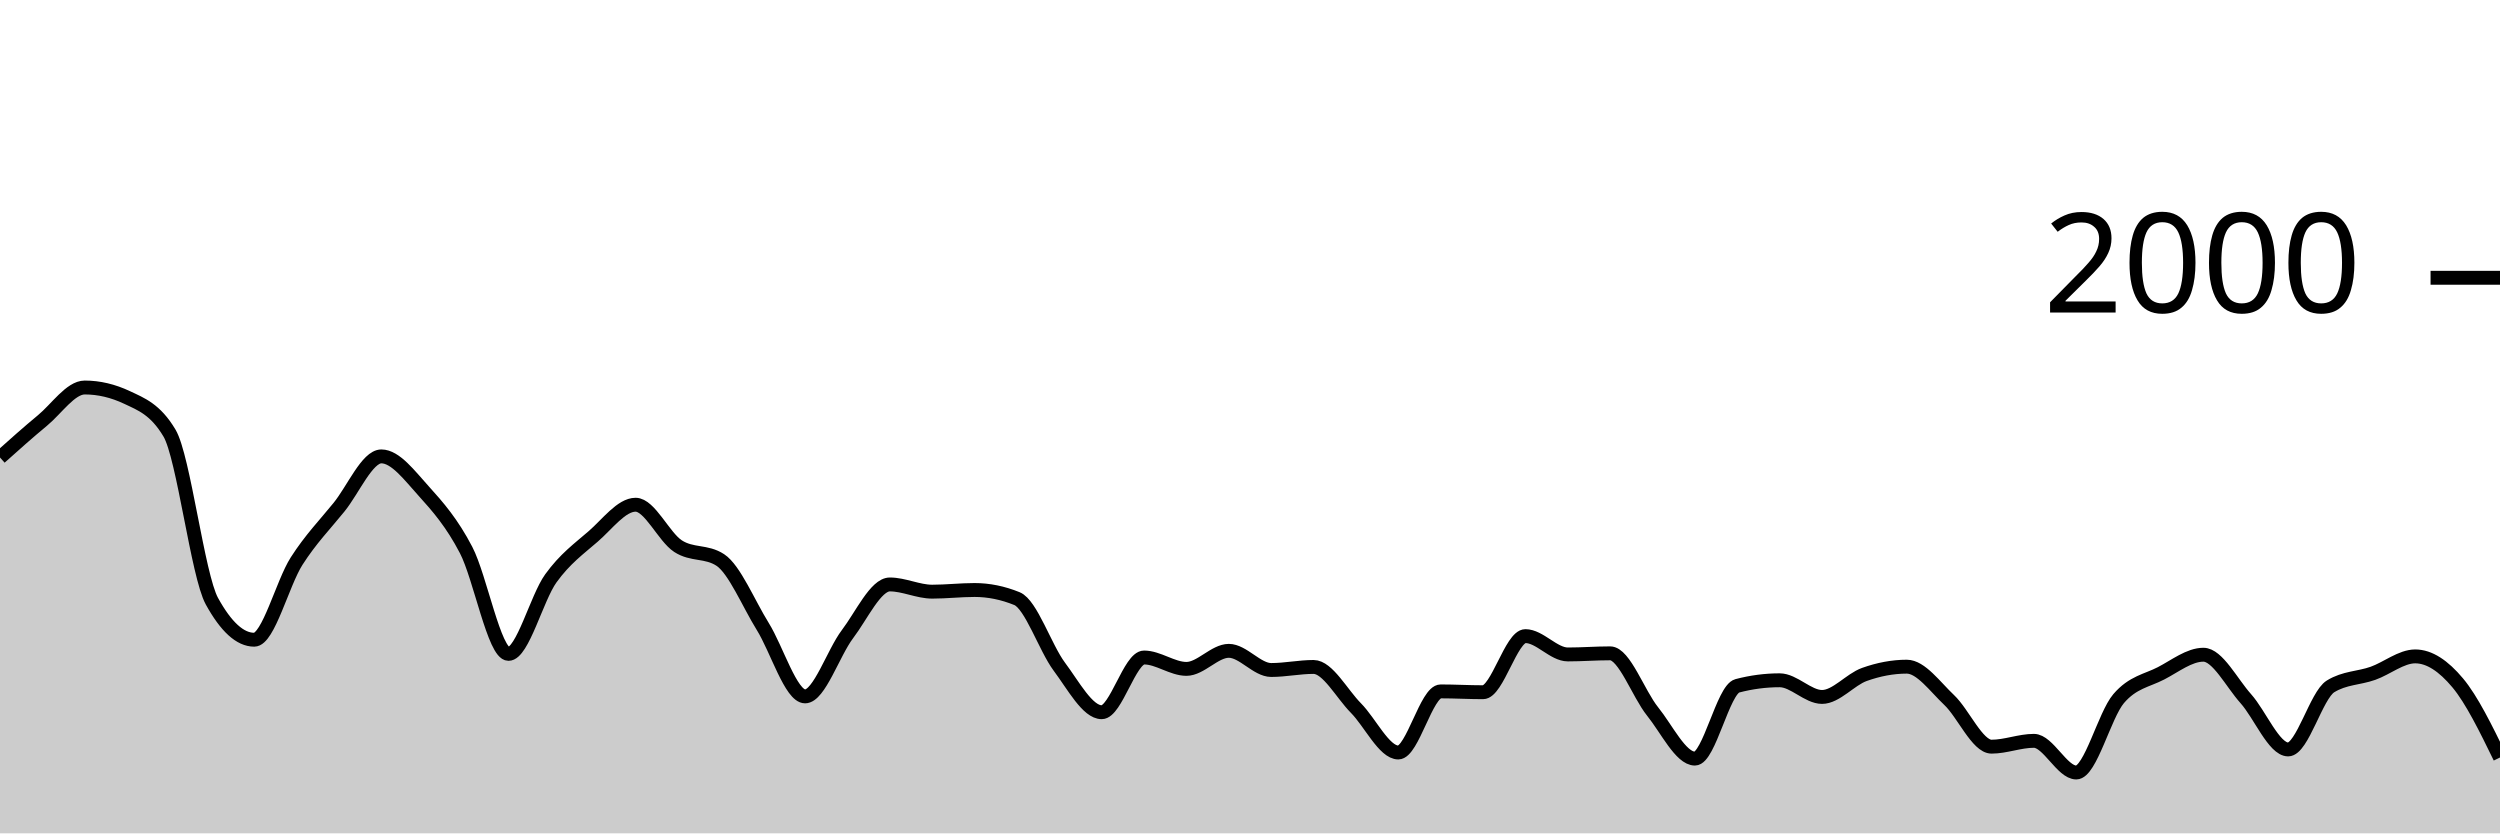
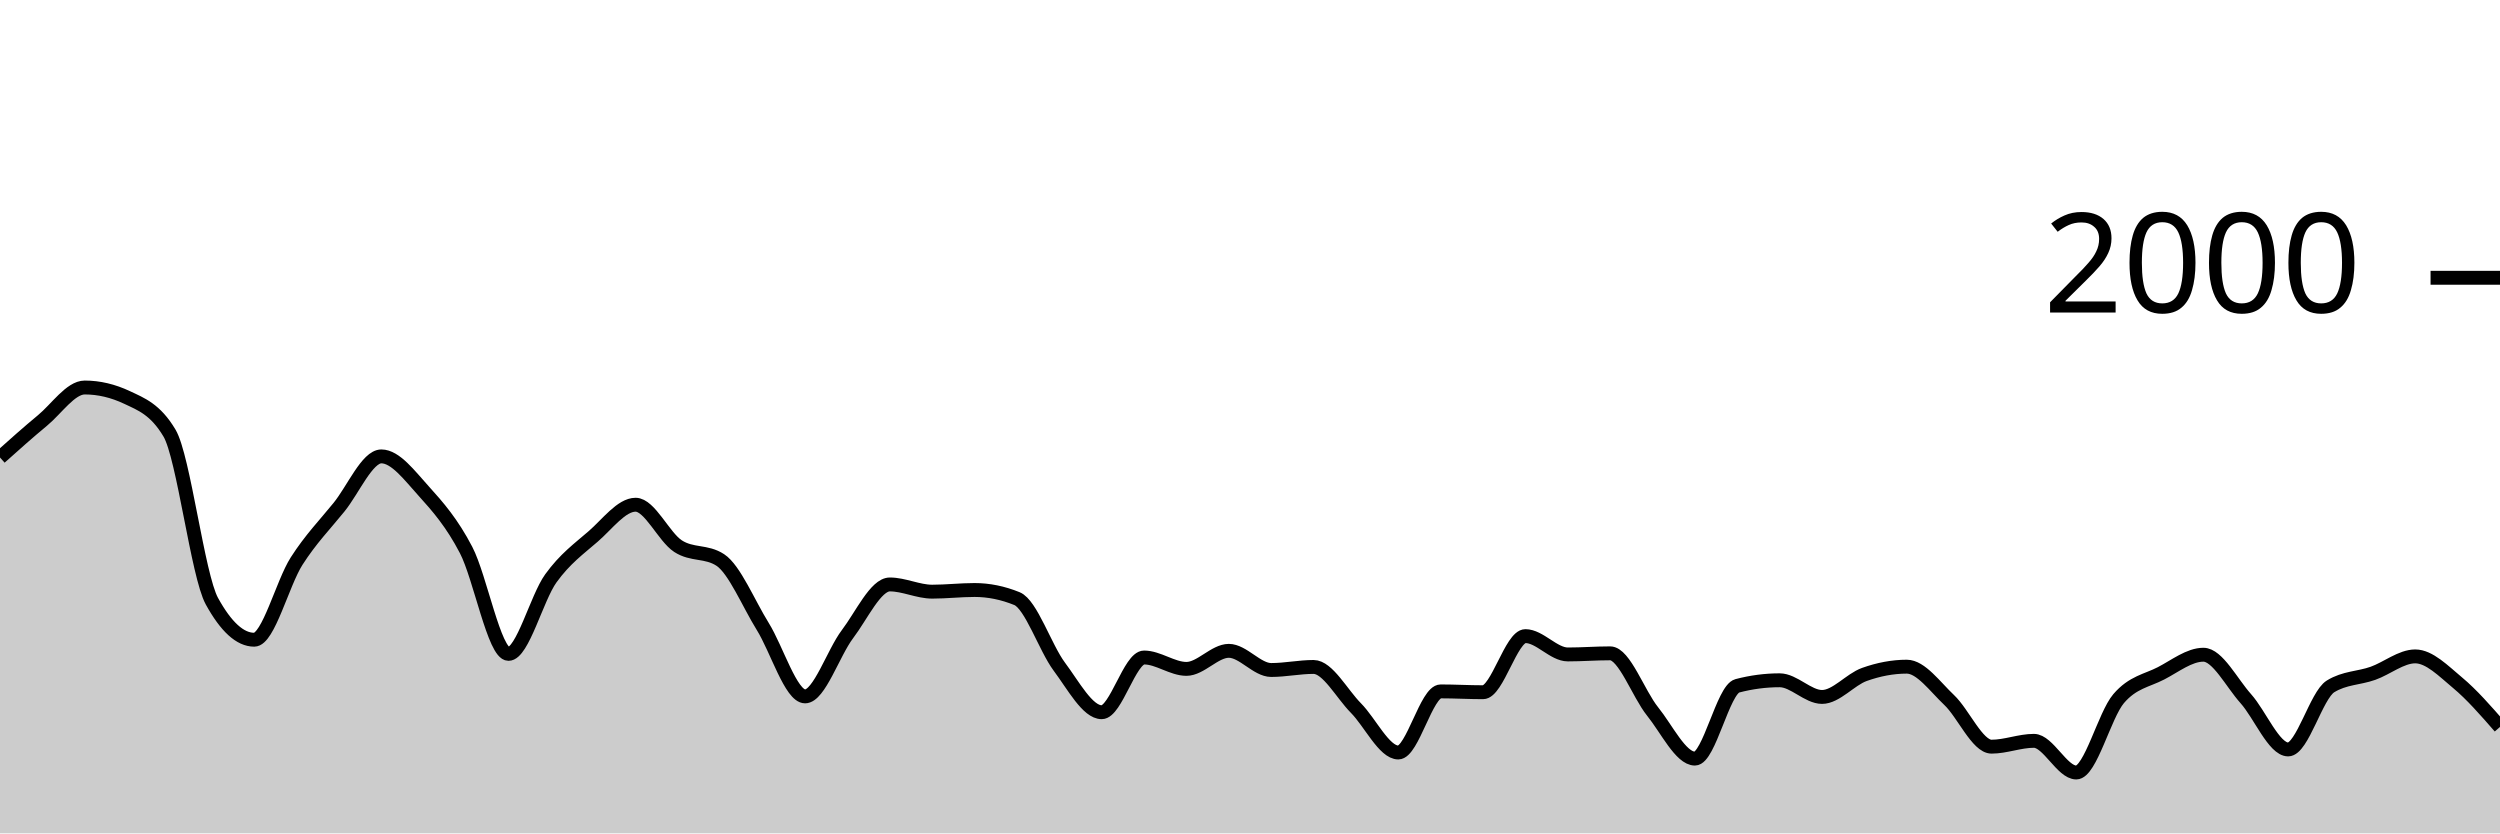
<svg xmlns="http://www.w3.org/2000/svg" viewBox="0 0 180 60">
  <g transform="translate(0,20)">
-     <path class="area" fill="rgba(0, 0, 0, 0.2)" d="M0,12.94C1.017,12.03,2.034,11.12,3.051,10.28C4.068,9.44,5.085,7.9,6.102,7.9C7.119,7.9,8.136,8.14,9.153,8.62C10.169,9.1,11.186,9.473,12.203,11.18C13.22,12.887,14.237,21.427,15.254,23.28C16.271,25.133,17.288,26.06,18.305,26.06C19.322,26.06,20.339,21.99,21.356,20.4C22.373,18.81,23.39,17.777,24.407,16.52C25.424,15.263,26.441,12.86,27.458,12.86C28.475,12.86,29.492,14.237,30.508,15.36C31.525,16.483,32.542,17.647,33.559,19.6C34.576,21.553,35.593,27.08,36.61,27.08C37.627,27.08,38.644,23.05,39.661,21.64C40.678,20.23,41.695,19.503,42.712,18.62C43.729,17.737,44.746,16.34,45.763,16.34C46.78,16.34,47.797,18.657,48.814,19.32C49.831,19.983,50.847,19.653,51.864,20.32C52.881,20.987,53.898,23.463,54.915,25.1C55.932,26.737,56.949,30.14,57.966,30.14C58.983,30.14,60,27.003,61.017,25.66C62.034,24.317,63.051,22.08,64.068,22.08C65.085,22.08,66.102,22.6,67.119,22.6C68.136,22.6,69.153,22.48,70.169,22.48C71.186,22.48,72.203,22.687,73.22,23.1C74.237,23.513,75.254,26.637,76.271,28C77.288,29.363,78.305,31.28,79.322,31.28C80.339,31.28,81.356,27.34,82.373,27.34C83.39,27.34,84.407,28.16,85.424,28.16C86.441,28.16,87.458,26.86,88.475,26.86C89.492,26.86,90.508,28.24,91.525,28.24C92.542,28.24,93.559,28.02,94.576,28.02C95.593,28.02,96.61,29.953,97.627,30.98C98.644,32.007,99.661,34.18,100.678,34.18C101.695,34.18,102.712,29.78,103.729,29.78C104.746,29.78,105.763,29.84,106.78,29.84C107.797,29.84,108.814,25.8,109.831,25.8C110.847,25.8,111.864,27.12,112.881,27.12C113.898,27.12,114.915,27.04,115.932,27.04C116.949,27.04,117.966,29.957,118.983,31.22C120,32.483,121.017,34.62,122.034,34.62C123.051,34.62,124.068,29.647,125.085,29.38C126.102,29.113,127.119,28.98,128.136,28.98C129.153,28.98,130.169,30.18,131.186,30.18C132.203,30.18,133.22,28.923,134.237,28.56C135.254,28.197,136.271,28,137.288,28C138.305,28,139.322,29.44,140.339,30.4C141.356,31.36,142.373,33.76,143.39,33.76C144.407,33.76,145.424,33.34,146.441,33.34C147.458,33.34,148.475,35.62,149.492,35.62C150.508,35.62,151.525,31.49,152.542,30.3C153.559,29.11,154.576,29.007,155.593,28.48C156.61,27.953,157.627,27.14,158.644,27.14C159.661,27.14,160.678,29.163,161.695,30.3C162.712,31.437,163.729,33.96,164.746,33.96C165.763,33.96,166.78,30.047,167.797,29.42C168.814,28.793,169.831,28.84,170.847,28.48C171.864,28.12,172.881,27.26,173.898,27.26C174.915,27.26,175.932,27.947,176.949,29.16C177.966,30.373,178.983,32.457,180,34.54L180,40C178.983,40,177.966,40,176.949,40C175.932,40,174.915,40,173.898,40C172.881,40,171.864,40,170.847,40C169.831,40,168.814,40,167.797,40C166.78,40,165.763,40,164.746,40C163.729,40,162.712,40,161.695,40C160.678,40,159.661,40,158.644,40C157.627,40,156.61,40,155.593,40C154.576,40,153.559,40,152.542,40C151.525,40,150.508,40,149.492,40C148.475,40,147.458,40,146.441,40C145.424,40,144.407,40,143.39,40C142.373,40,141.356,40,140.339,40C139.322,40,138.305,40,137.288,40C136.271,40,135.254,40,134.237,40C133.22,40,132.203,40,131.186,40C130.169,40,129.153,40,128.136,40C127.119,40,126.102,40,125.085,40C124.068,40,123.051,40,122.034,40C121.017,40,120,40,118.983,40C117.966,40,116.949,40,115.932,40C114.915,40,113.898,40,112.881,40C111.864,40,110.847,40,109.831,40C108.814,40,107.797,40,106.78,40C105.763,40,104.746,40,103.729,40C102.712,40,101.695,40,100.678,40C99.661,40,98.644,40,97.627,40C96.61,40,95.593,40,94.576,40C93.559,40,92.542,40,91.525,40C90.508,40,89.492,40,88.475,40C87.458,40,86.441,40,85.424,40C84.407,40,83.39,40,82.373,40C81.356,40,80.339,40,79.322,40C78.305,40,77.288,40,76.271,40C75.254,40,74.237,40,73.22,40C72.203,40,71.186,40,70.169,40C69.153,40,68.136,40,67.119,40C66.102,40,65.085,40,64.068,40C63.051,40,62.034,40,61.017,40C60,40,58.983,40,57.966,40C56.949,40,55.932,40,54.915,40C53.898,40,52.881,40,51.864,40C50.847,40,49.831,40,48.814,40C47.797,40,46.78,40,45.763,40C44.746,40,43.729,40,42.712,40C41.695,40,40.678,40,39.661,40C38.644,40,37.627,40,36.61,40C35.593,40,34.576,40,33.559,40C32.542,40,31.525,40,30.508,40C29.492,40,28.475,40,27.458,40C26.441,40,25.424,40,24.407,40C23.39,40,22.373,40,21.356,40C20.339,40,19.322,40,18.305,40C17.288,40,16.271,40,15.254,40C14.237,40,13.22,40,12.203,40C11.186,40,10.169,40,9.153,40C8.136,40,7.119,40,6.102,40C5.085,40,4.068,40,3.051,40C2.034,40,1.017,40,0,40Z" />
-     <path class="line" stroke="black" fill="none" d="M0,12.94C1.017,12.03,2.034,11.12,3.051,10.28C4.068,9.44,5.085,7.9,6.102,7.9C7.119,7.9,8.136,8.14,9.153,8.62C10.169,9.1,11.186,9.473,12.203,11.18C13.22,12.887,14.237,21.427,15.254,23.28C16.271,25.133,17.288,26.06,18.305,26.06C19.322,26.06,20.339,21.99,21.356,20.4C22.373,18.81,23.39,17.777,24.407,16.52C25.424,15.263,26.441,12.86,27.458,12.86C28.475,12.86,29.492,14.237,30.508,15.36C31.525,16.483,32.542,17.647,33.559,19.6C34.576,21.553,35.593,27.08,36.61,27.08C37.627,27.08,38.644,23.05,39.661,21.64C40.678,20.23,41.695,19.503,42.712,18.62C43.729,17.737,44.746,16.34,45.763,16.34C46.78,16.34,47.797,18.657,48.814,19.32C49.831,19.983,50.847,19.653,51.864,20.32C52.881,20.987,53.898,23.463,54.915,25.1C55.932,26.737,56.949,30.14,57.966,30.14C58.983,30.14,60,27.003,61.017,25.66C62.034,24.317,63.051,22.08,64.068,22.08C65.085,22.08,66.102,22.6,67.119,22.6C68.136,22.6,69.153,22.48,70.169,22.48C71.186,22.48,72.203,22.687,73.22,23.1C74.237,23.513,75.254,26.637,76.271,28C77.288,29.363,78.305,31.28,79.322,31.28C80.339,31.28,81.356,27.34,82.373,27.34C83.39,27.34,84.407,28.16,85.424,28.16C86.441,28.16,87.458,26.86,88.475,26.86C89.492,26.86,90.508,28.24,91.525,28.24C92.542,28.24,93.559,28.02,94.576,28.02C95.593,28.02,96.61,29.953,97.627,30.98C98.644,32.007,99.661,34.18,100.678,34.18C101.695,34.18,102.712,29.78,103.729,29.78C104.746,29.78,105.763,29.84,106.78,29.84C107.797,29.84,108.814,25.8,109.831,25.8C110.847,25.8,111.864,27.12,112.881,27.12C113.898,27.12,114.915,27.04,115.932,27.04C116.949,27.04,117.966,29.957,118.983,31.22C120,32.483,121.017,34.62,122.034,34.62C123.051,34.62,124.068,29.647,125.085,29.38C126.102,29.113,127.119,28.98,128.136,28.98C129.153,28.98,130.169,30.18,131.186,30.18C132.203,30.18,133.22,28.923,134.237,28.56C135.254,28.197,136.271,28,137.288,28C138.305,28,139.322,29.44,140.339,30.4C141.356,31.36,142.373,33.76,143.39,33.76C144.407,33.76,145.424,33.34,146.441,33.34C147.458,33.34,148.475,35.62,149.492,35.62C150.508,35.62,151.525,31.49,152.542,30.3C153.559,29.11,154.576,29.007,155.593,28.48C156.61,27.953,157.627,27.14,158.644,27.14C159.661,27.14,160.678,29.163,161.695,30.3C162.712,31.437,163.729,33.96,164.746,33.96C165.763,33.96,166.78,30.047,167.797,29.42C168.814,28.793,169.831,28.84,170.847,28.48C171.864,28.12,172.881,27.26,173.898,27.26C174.915,27.26,175.932,27.947,176.949,29.16C177.966,30.373,178.983,32.457,180,34.54" />
+     <path class="area" fill="rgba(0, 0, 0, 0.2)" d="M0,12.94C1.017,12.03,2.034,11.12,3.051,10.28C4.068,9.44,5.085,7.9,6.102,7.9C7.119,7.9,8.136,8.14,9.153,8.62C10.169,9.1,11.186,9.473,12.203,11.18C13.22,12.887,14.237,21.427,15.254,23.28C16.271,25.133,17.288,26.06,18.305,26.06C19.322,26.06,20.339,21.99,21.356,20.4C22.373,18.81,23.39,17.777,24.407,16.52C25.424,15.263,26.441,12.86,27.458,12.86C28.475,12.86,29.492,14.237,30.508,15.36C31.525,16.483,32.542,17.647,33.559,19.6C34.576,21.553,35.593,27.08,36.61,27.08C37.627,27.08,38.644,23.05,39.661,21.64C40.678,20.23,41.695,19.503,42.712,18.62C43.729,17.737,44.746,16.34,45.763,16.34C46.78,16.34,47.797,18.657,48.814,19.32C49.831,19.983,50.847,19.653,51.864,20.32C52.881,20.987,53.898,23.463,54.915,25.1C55.932,26.737,56.949,30.14,57.966,30.14C58.983,30.14,60,27.003,61.017,25.66C62.034,24.317,63.051,22.08,64.068,22.08C65.085,22.08,66.102,22.6,67.119,22.6C68.136,22.6,69.153,22.48,70.169,22.48C71.186,22.48,72.203,22.687,73.22,23.1C74.237,23.513,75.254,26.637,76.271,28C77.288,29.363,78.305,31.28,79.322,31.28C80.339,31.28,81.356,27.34,82.373,27.34C83.39,27.34,84.407,28.16,85.424,28.16C86.441,28.16,87.458,26.86,88.475,26.86C89.492,26.86,90.508,28.24,91.525,28.24C92.542,28.24,93.559,28.02,94.576,28.02C95.593,28.02,96.61,29.953,97.627,30.98C98.644,32.007,99.661,34.18,100.678,34.18C101.695,34.18,102.712,29.78,103.729,29.78C104.746,29.78,105.763,29.84,106.78,29.84C107.797,29.84,108.814,25.8,109.831,25.8C110.847,25.8,111.864,27.12,112.881,27.12C113.898,27.12,114.915,27.04,115.932,27.04C116.949,27.04,117.966,29.957,118.983,31.22C120,32.483,121.017,34.62,122.034,34.62C123.051,34.62,124.068,29.647,125.085,29.38C126.102,29.113,127.119,28.98,128.136,28.98C129.153,28.98,130.169,30.18,131.186,30.18C132.203,30.18,133.22,28.923,134.237,28.56C135.254,28.197,136.271,28,137.288,28C138.305,28,139.322,29.44,140.339,30.4C141.356,31.36,142.373,33.76,143.39,33.76C144.407,33.76,145.424,33.34,146.441,33.34C147.458,33.34,148.475,35.62,149.492,35.62C150.508,35.62,151.525,31.49,152.542,30.3C153.559,29.11,154.576,29.007,155.593,28.48C156.61,27.953,157.627,27.14,158.644,27.14C159.661,27.14,160.678,29.163,161.695,30.3C162.712,31.437,163.729,33.96,164.746,33.96C165.763,33.96,166.78,30.047,167.797,29.42C168.814,28.793,169.831,28.84,170.847,28.48C171.864,28.12,172.881,27.26,173.898,27.26C174.915,27.26,175.932,28.313,176.949,29.16C177.966,30.007,178.983,31.173,180,32.34L180,40C178.983,40,177.966,40,176.949,40C175.932,40,174.915,40,173.898,40C172.881,40,171.864,40,170.847,40C169.831,40,168.814,40,167.797,40C166.78,40,165.763,40,164.746,40C163.729,40,162.712,40,161.695,40C160.678,40,159.661,40,158.644,40C157.627,40,156.61,40,155.593,40C154.576,40,153.559,40,152.542,40C151.525,40,150.508,40,149.492,40C148.475,40,147.458,40,146.441,40C145.424,40,144.407,40,143.39,40C142.373,40,141.356,40,140.339,40C139.322,40,138.305,40,137.288,40C136.271,40,135.254,40,134.237,40C133.22,40,132.203,40,131.186,40C130.169,40,129.153,40,128.136,40C127.119,40,126.102,40,125.085,40C124.068,40,123.051,40,122.034,40C121.017,40,120,40,118.983,40C117.966,40,116.949,40,115.932,40C114.915,40,113.898,40,112.881,40C111.864,40,110.847,40,109.831,40C108.814,40,107.797,40,106.78,40C105.763,40,104.746,40,103.729,40C102.712,40,101.695,40,100.678,40C99.661,40,98.644,40,97.627,40C96.61,40,95.593,40,94.576,40C93.559,40,92.542,40,91.525,40C90.508,40,89.492,40,88.475,40C87.458,40,86.441,40,85.424,40C84.407,40,83.39,40,82.373,40C81.356,40,80.339,40,79.322,40C78.305,40,77.288,40,76.271,40C75.254,40,74.237,40,73.22,40C72.203,40,71.186,40,70.169,40C69.153,40,68.136,40,67.119,40C66.102,40,65.085,40,64.068,40C63.051,40,62.034,40,61.017,40C60,40,58.983,40,57.966,40C56.949,40,55.932,40,54.915,40C53.898,40,52.881,40,51.864,40C50.847,40,49.831,40,48.814,40C47.797,40,46.78,40,45.763,40C44.746,40,43.729,40,42.712,40C41.695,40,40.678,40,39.661,40C38.644,40,37.627,40,36.61,40C35.593,40,34.576,40,33.559,40C32.542,40,31.525,40,30.508,40C29.492,40,28.475,40,27.458,40C26.441,40,25.424,40,24.407,40C23.39,40,22.373,40,21.356,40C20.339,40,19.322,40,18.305,40C17.288,40,16.271,40,15.254,40C14.237,40,13.22,40,12.203,40C11.186,40,10.169,40,9.153,40C8.136,40,7.119,40,6.102,40C5.085,40,4.068,40,3.051,40C2.034,40,1.017,40,0,40Z" />
+     <path class="line" stroke="black" fill="none" d="M0,12.94C1.017,12.03,2.034,11.12,3.051,10.28C4.068,9.44,5.085,7.9,6.102,7.9C7.119,7.9,8.136,8.14,9.153,8.62C10.169,9.1,11.186,9.473,12.203,11.18C13.22,12.887,14.237,21.427,15.254,23.28C16.271,25.133,17.288,26.06,18.305,26.06C19.322,26.06,20.339,21.99,21.356,20.4C22.373,18.81,23.39,17.777,24.407,16.52C25.424,15.263,26.441,12.86,27.458,12.86C28.475,12.86,29.492,14.237,30.508,15.36C31.525,16.483,32.542,17.647,33.559,19.6C34.576,21.553,35.593,27.08,36.61,27.08C37.627,27.08,38.644,23.05,39.661,21.64C40.678,20.23,41.695,19.503,42.712,18.62C43.729,17.737,44.746,16.34,45.763,16.34C46.78,16.34,47.797,18.657,48.814,19.32C49.831,19.983,50.847,19.653,51.864,20.32C52.881,20.987,53.898,23.463,54.915,25.1C55.932,26.737,56.949,30.14,57.966,30.14C58.983,30.14,60,27.003,61.017,25.66C62.034,24.317,63.051,22.08,64.068,22.08C65.085,22.08,66.102,22.6,67.119,22.6C68.136,22.6,69.153,22.48,70.169,22.48C71.186,22.48,72.203,22.687,73.22,23.1C74.237,23.513,75.254,26.637,76.271,28C77.288,29.363,78.305,31.28,79.322,31.28C80.339,31.28,81.356,27.34,82.373,27.34C83.39,27.34,84.407,28.16,85.424,28.16C86.441,28.16,87.458,26.86,88.475,26.86C89.492,26.86,90.508,28.24,91.525,28.24C92.542,28.24,93.559,28.02,94.576,28.02C95.593,28.02,96.61,29.953,97.627,30.98C98.644,32.007,99.661,34.18,100.678,34.18C101.695,34.18,102.712,29.78,103.729,29.78C104.746,29.78,105.763,29.84,106.78,29.84C107.797,29.84,108.814,25.8,109.831,25.8C110.847,25.8,111.864,27.12,112.881,27.12C113.898,27.12,114.915,27.04,115.932,27.04C116.949,27.04,117.966,29.957,118.983,31.22C120,32.483,121.017,34.62,122.034,34.62C123.051,34.62,124.068,29.647,125.085,29.38C126.102,29.113,127.119,28.98,128.136,28.98C129.153,28.98,130.169,30.18,131.186,30.18C132.203,30.18,133.22,28.923,134.237,28.56C135.254,28.197,136.271,28,137.288,28C138.305,28,139.322,29.44,140.339,30.4C141.356,31.36,142.373,33.76,143.39,33.76C144.407,33.76,145.424,33.34,146.441,33.34C147.458,33.34,148.475,35.62,149.492,35.62C150.508,35.62,151.525,31.49,152.542,30.3C153.559,29.11,154.576,29.007,155.593,28.48C156.61,27.953,157.627,27.14,158.644,27.14C159.661,27.14,160.678,29.163,161.695,30.3C162.712,31.437,163.729,33.96,164.746,33.96C165.763,33.96,166.78,30.047,167.797,29.42C168.814,28.793,169.831,28.84,170.847,28.48C171.864,28.12,172.881,27.26,173.898,27.26C174.915,27.26,175.932,28.313,176.949,29.16C177.966,30.007,178.983,31.173,180,32.34" />
    <path class="axis-ceiling" stroke-width="1" stroke="black" fill="none" d="M175,0L180,0" />
    <text class="axis-ceiling-label" font-family="sans-serif" text-anchor="end" font-size="10px" x="170" y="2.5">2000</text>
  </g>
</svg>
